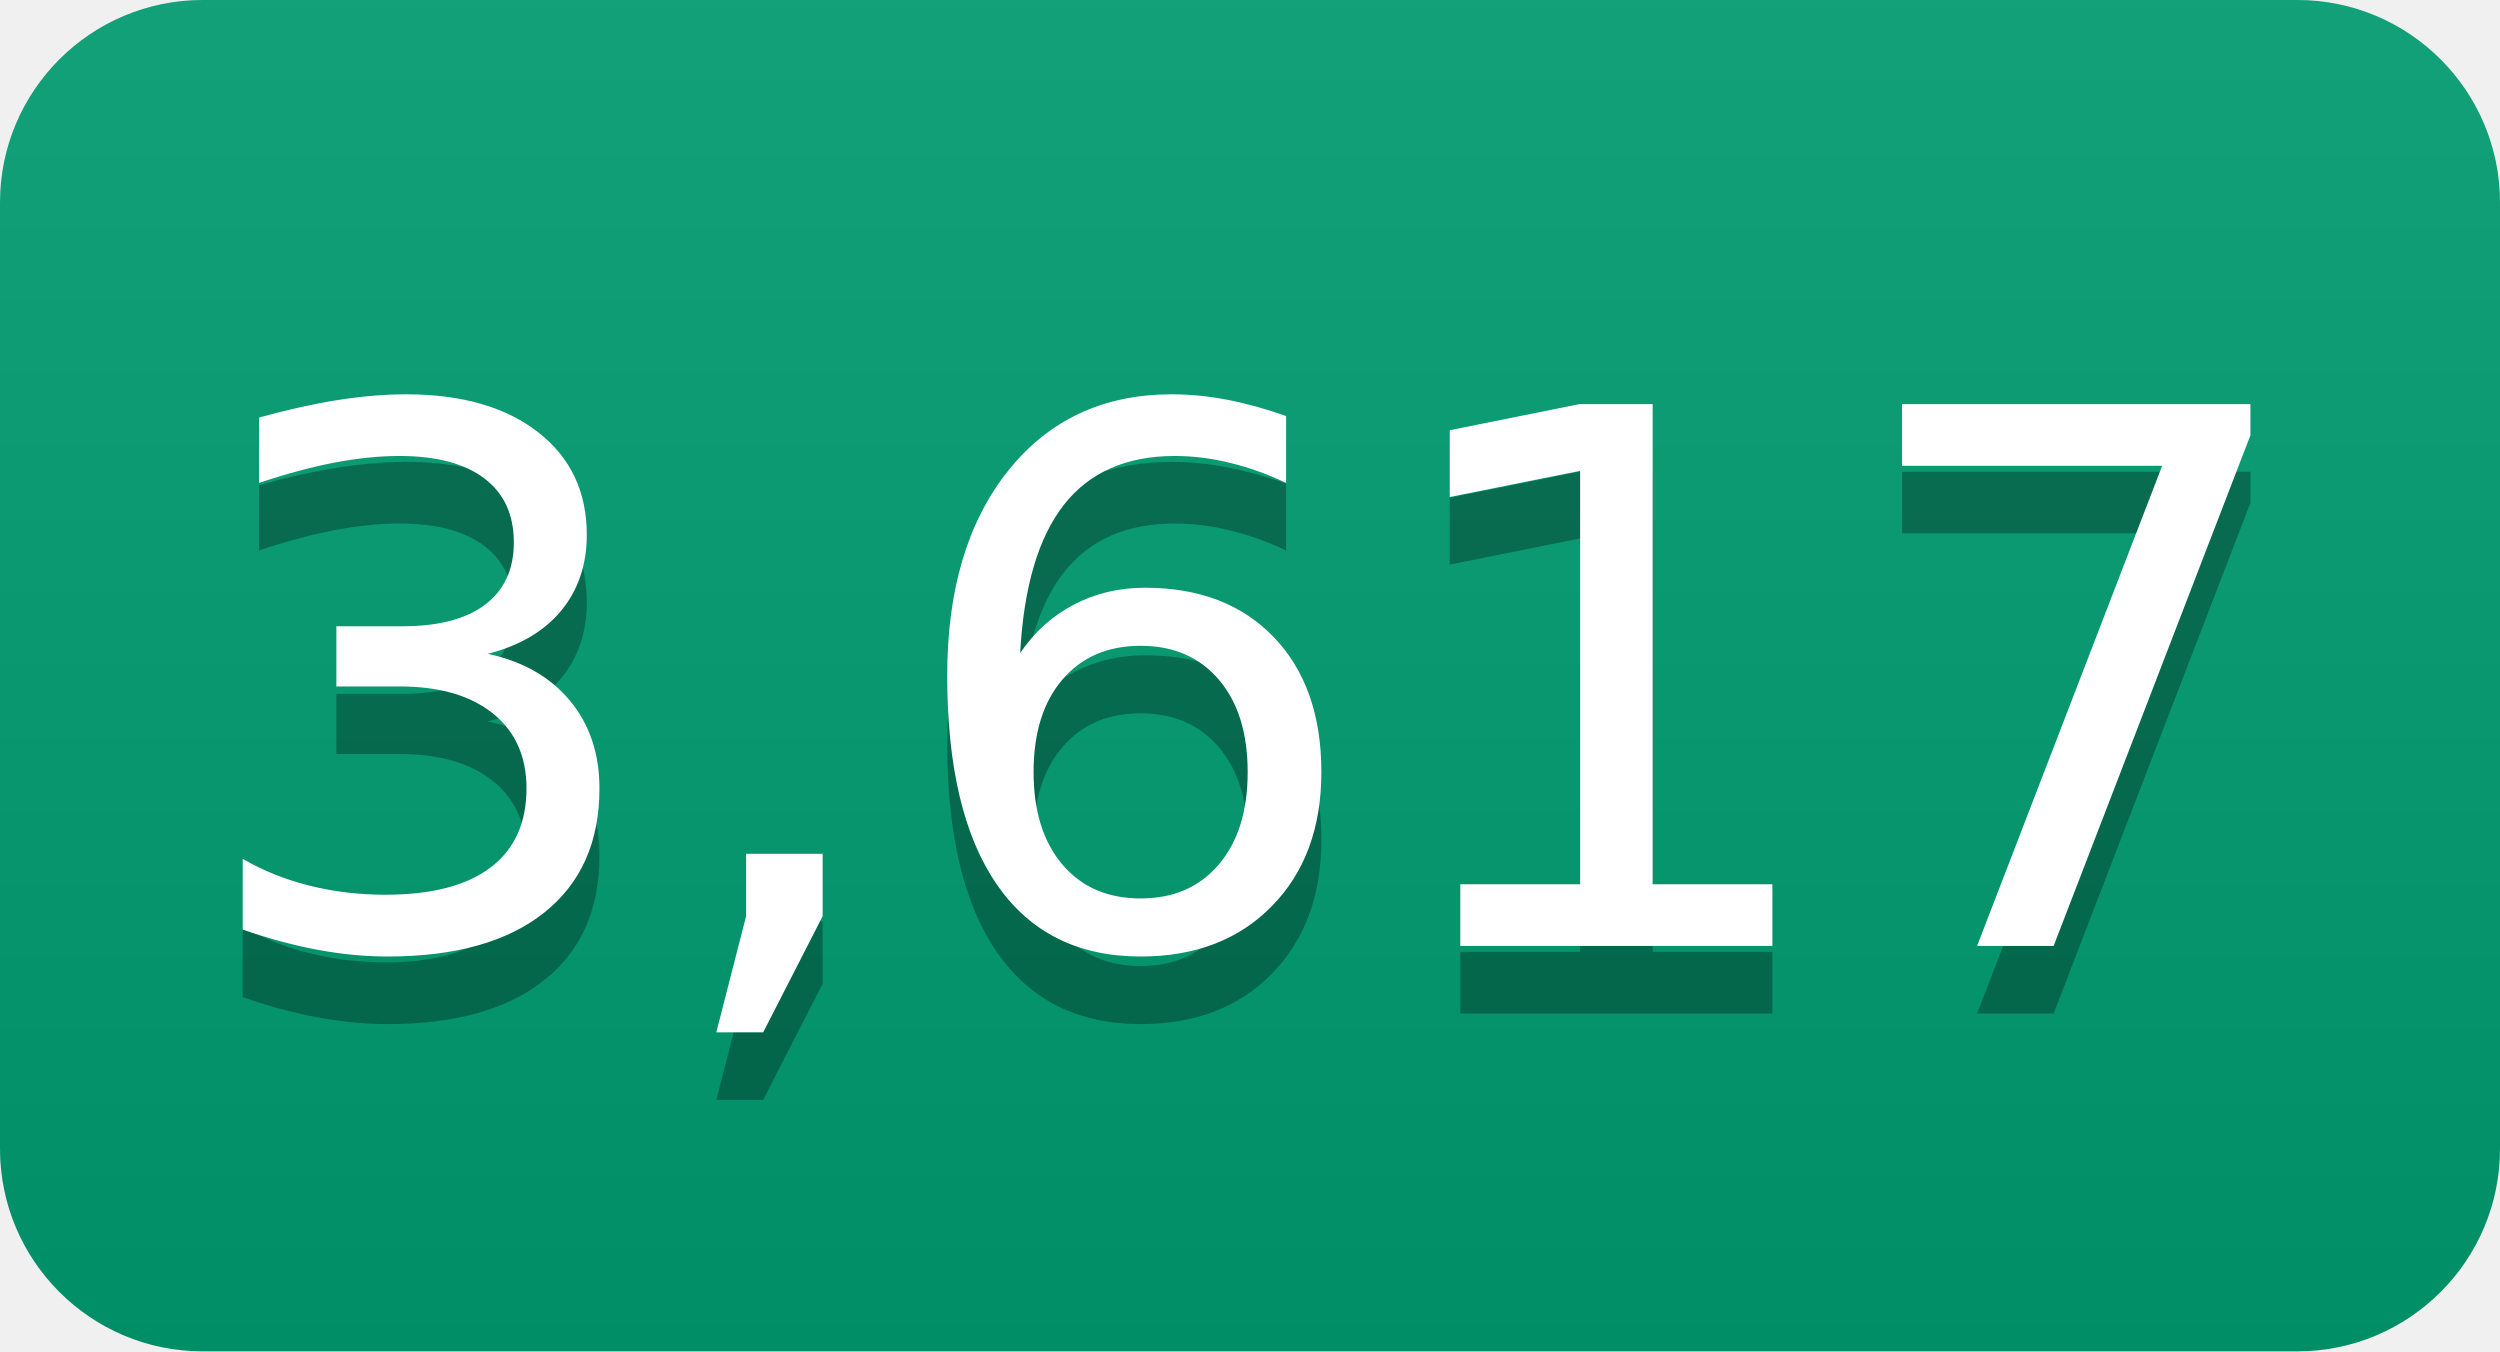
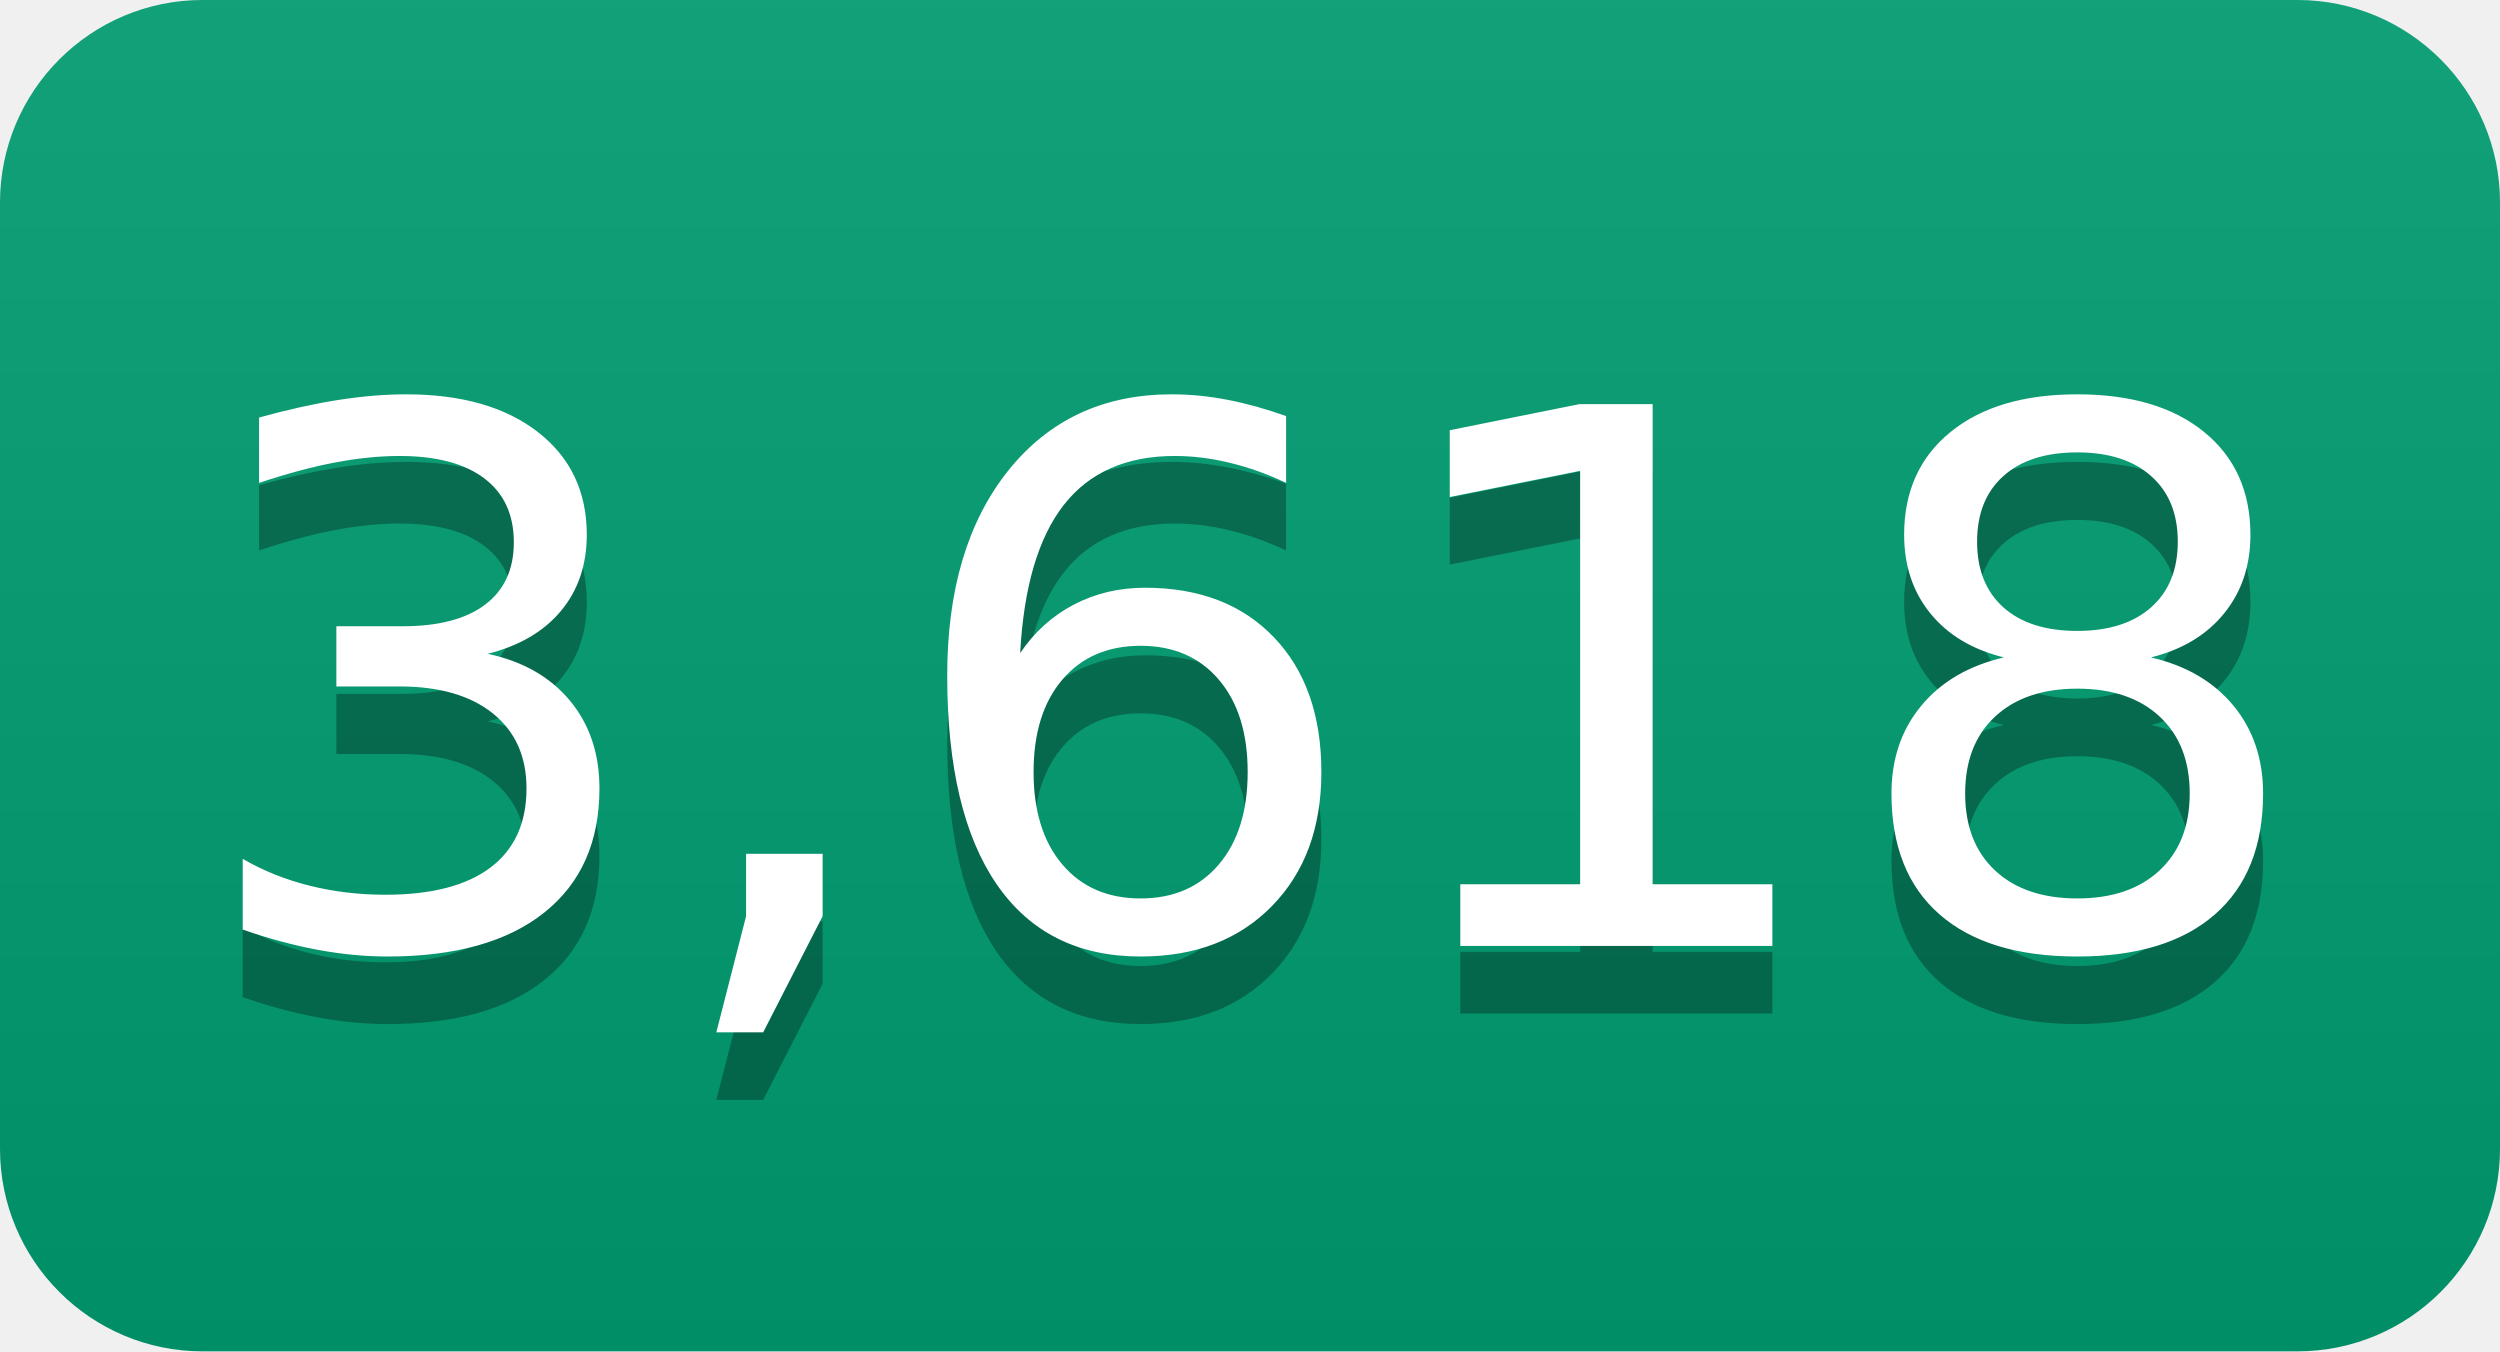
- <svg xmlns="http://www.w3.org/2000/svg" width="37" height="20" role="img" aria-label="3,617">
+ <svg xmlns="http://www.w3.org/2000/svg" width="37" height="20" role="img" aria-label="3,618">
  <linearGradient id="s" x2="0" y2="100%">
    <stop offset="0" stop-color="#bbb" stop-opacity=".1" />
    <stop offset="1" stop-opacity=".1" />
  </linearGradient>
  <clipPath id="r">
    <rect width="37" height="20" rx="3" fill="#fff" />
  </clipPath>
  <g clip-path="url(#r)">
    <rect width="0" height="20" fill="#009e73" />
    <rect x="0" width="37" height="20" fill="#009e73" />
    <rect width="37" height="20" fill="url(#s)" />
  </g>
  <g fill="#fff" text-anchor="middle" font-family="Verdana,Geneva,DejaVu Sans,sans-serif" text-rendering="geometricPrecision" font-size="110">
-     <text aria-hidden="true" x="185" y="150" fill="#010101" fill-opacity=".3" transform="scale(.1)" textLength="270">3,617</text>
-     <text x="185" y="140" transform="scale(.1)" fill="#fff" textLength="270">3,617</text>
+     <text aria-hidden="true" x="185" y="150" fill="#010101" fill-opacity=".3" transform="scale(.1)" textLength="270">3,618</text>
+     <text x="185" y="140" transform="scale(.1)" fill="#fff" textLength="270">3,618</text>
  </g>
</svg>
